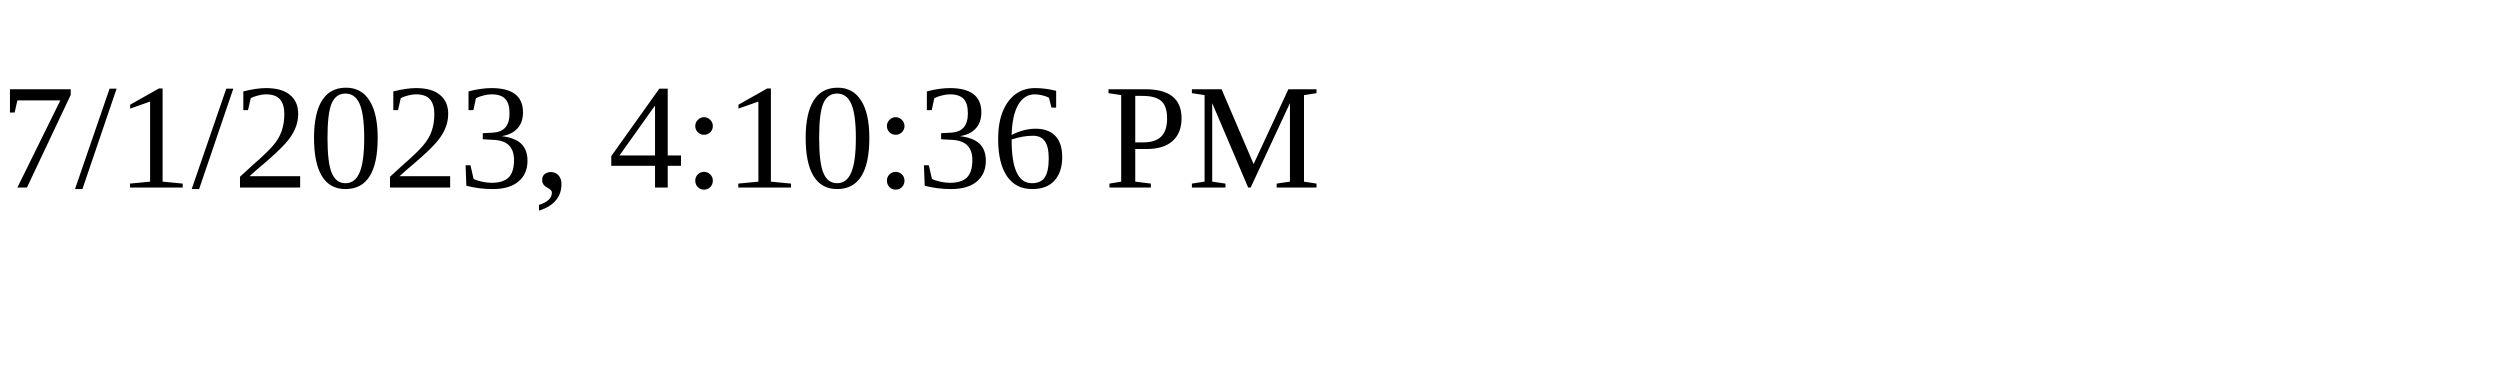
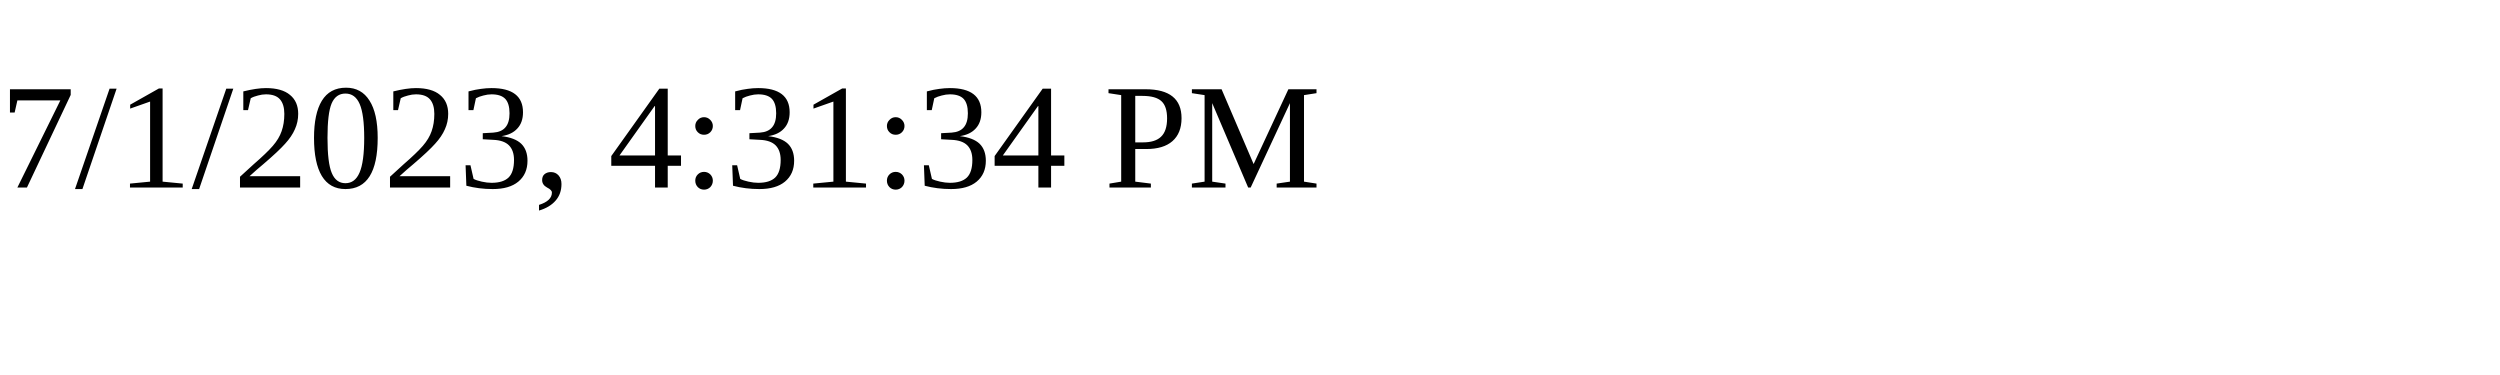
<svg xmlns="http://www.w3.org/2000/svg" height="30" width="200">
-   <text x="0" y="15">7/1/2023, 4:10:36 PM</text>
+   <text x="0" y="15">7/1/2023, 4:31:34 PM</text>
</svg>
